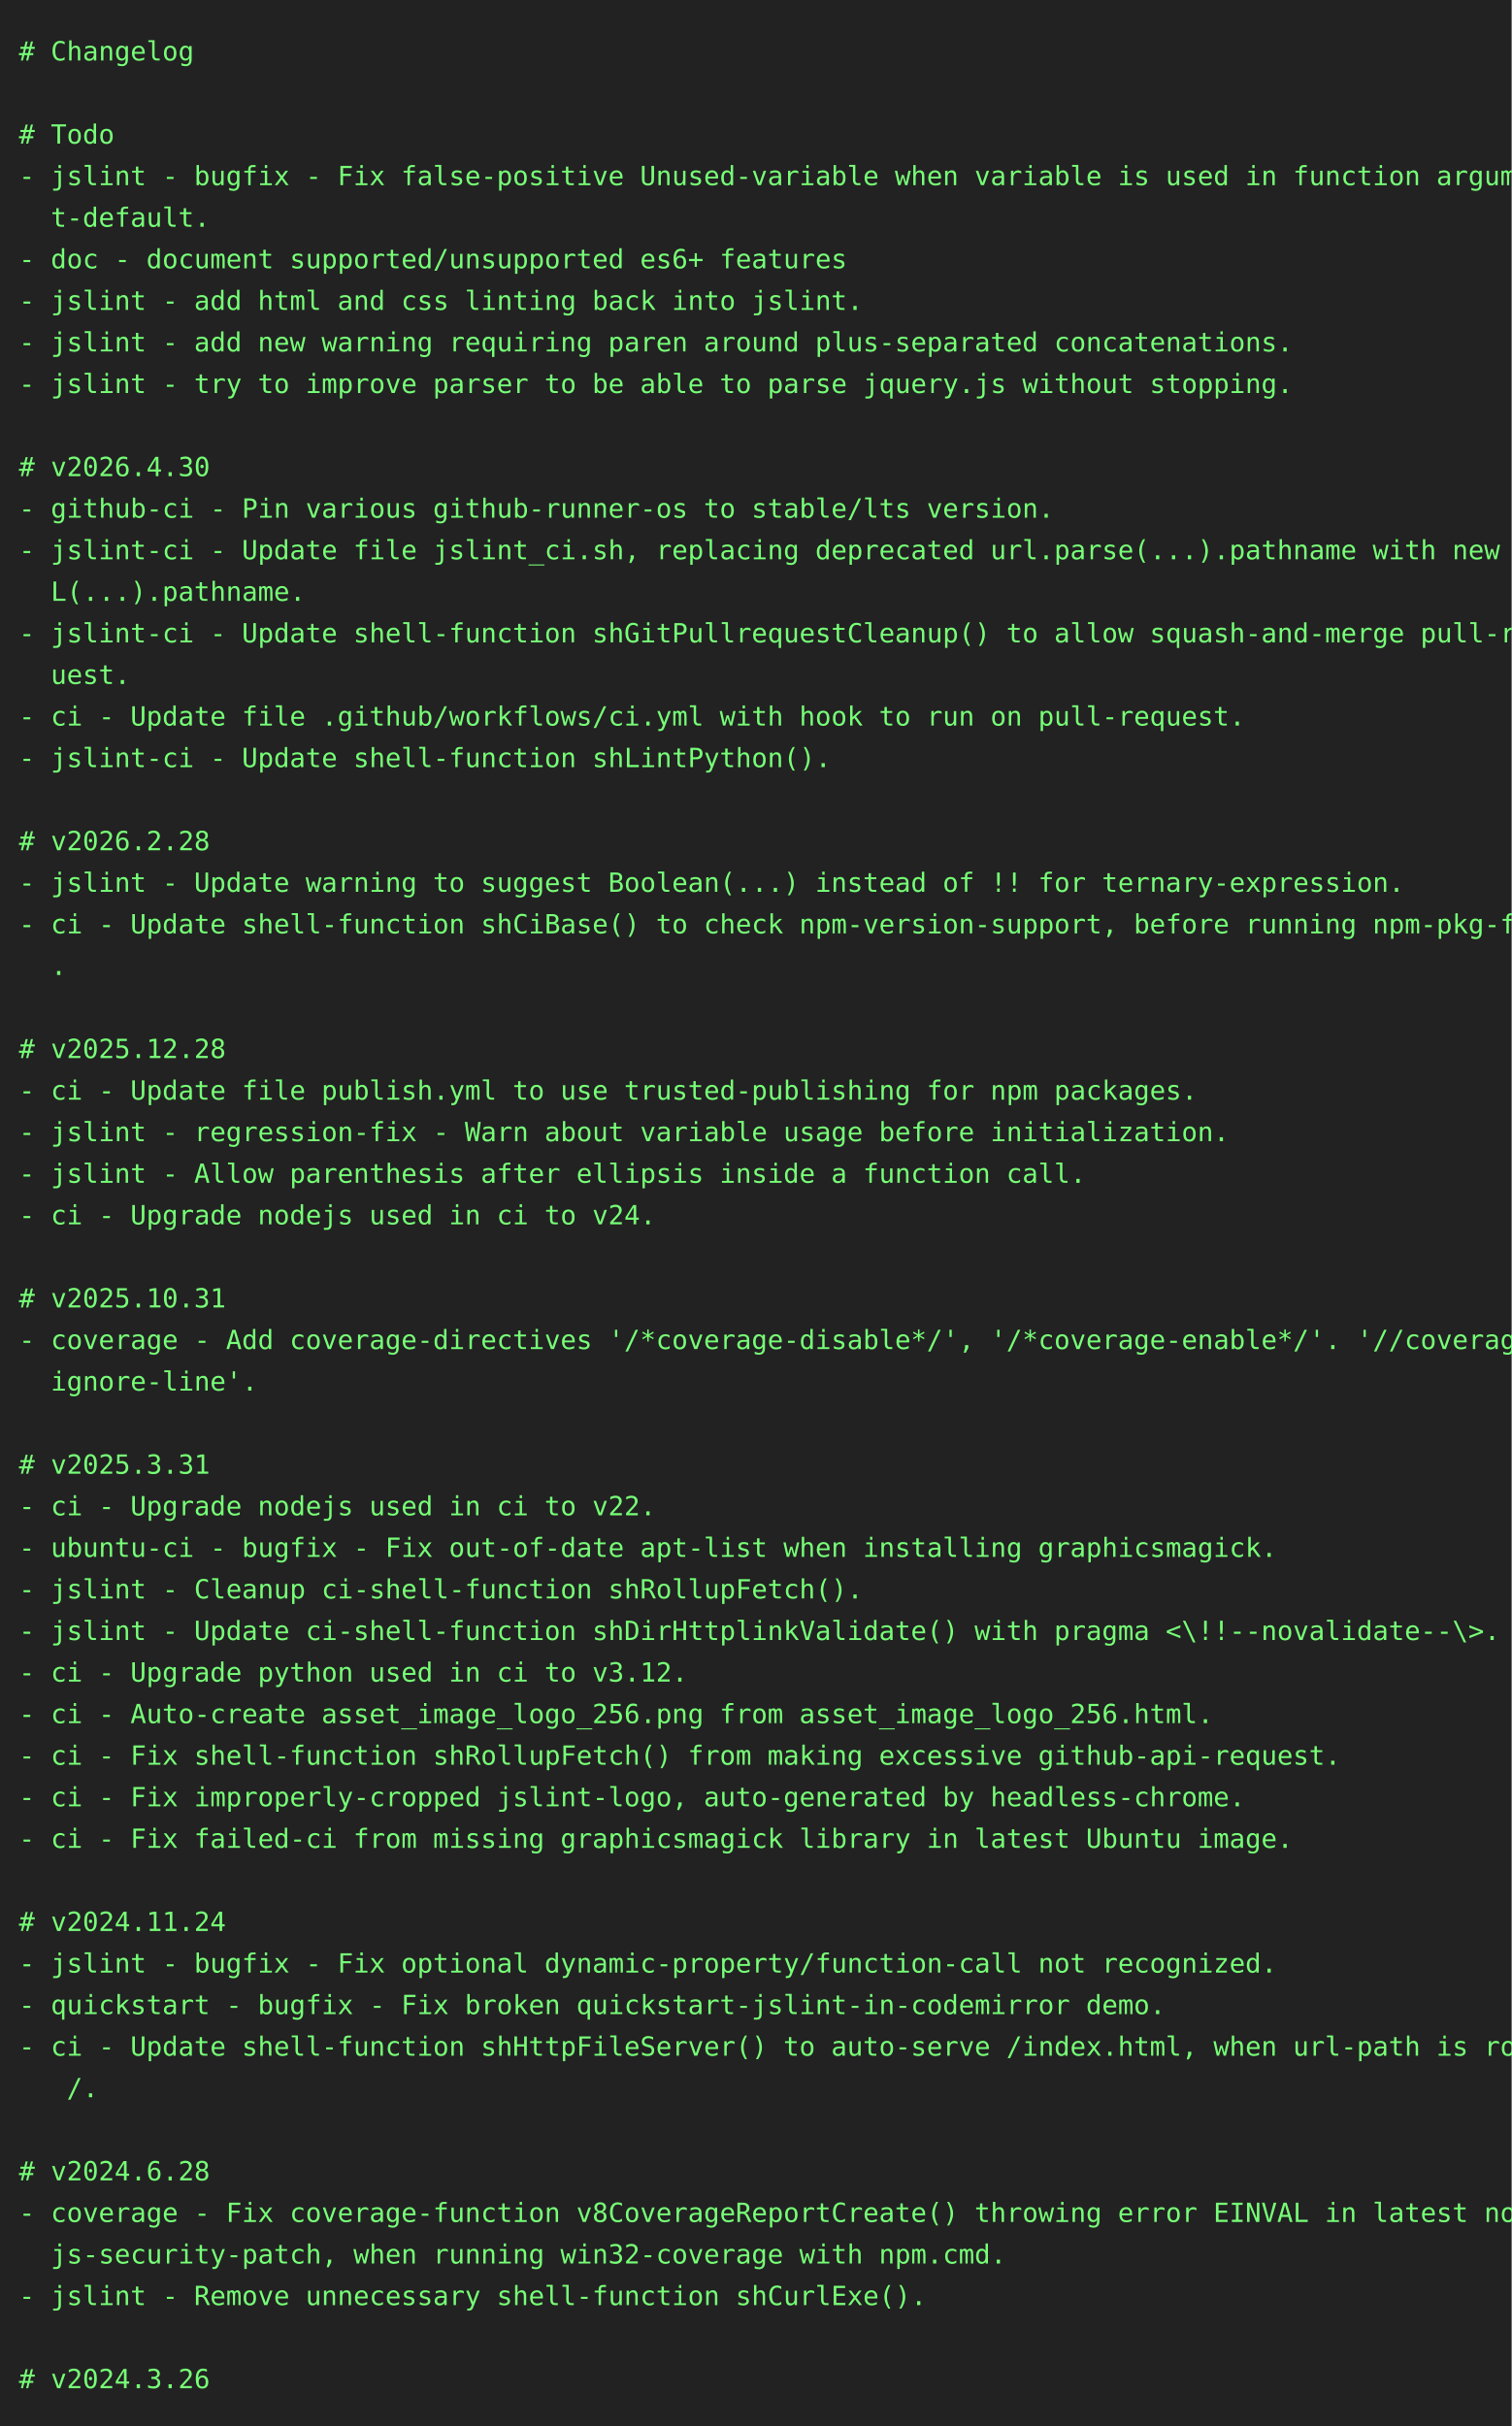
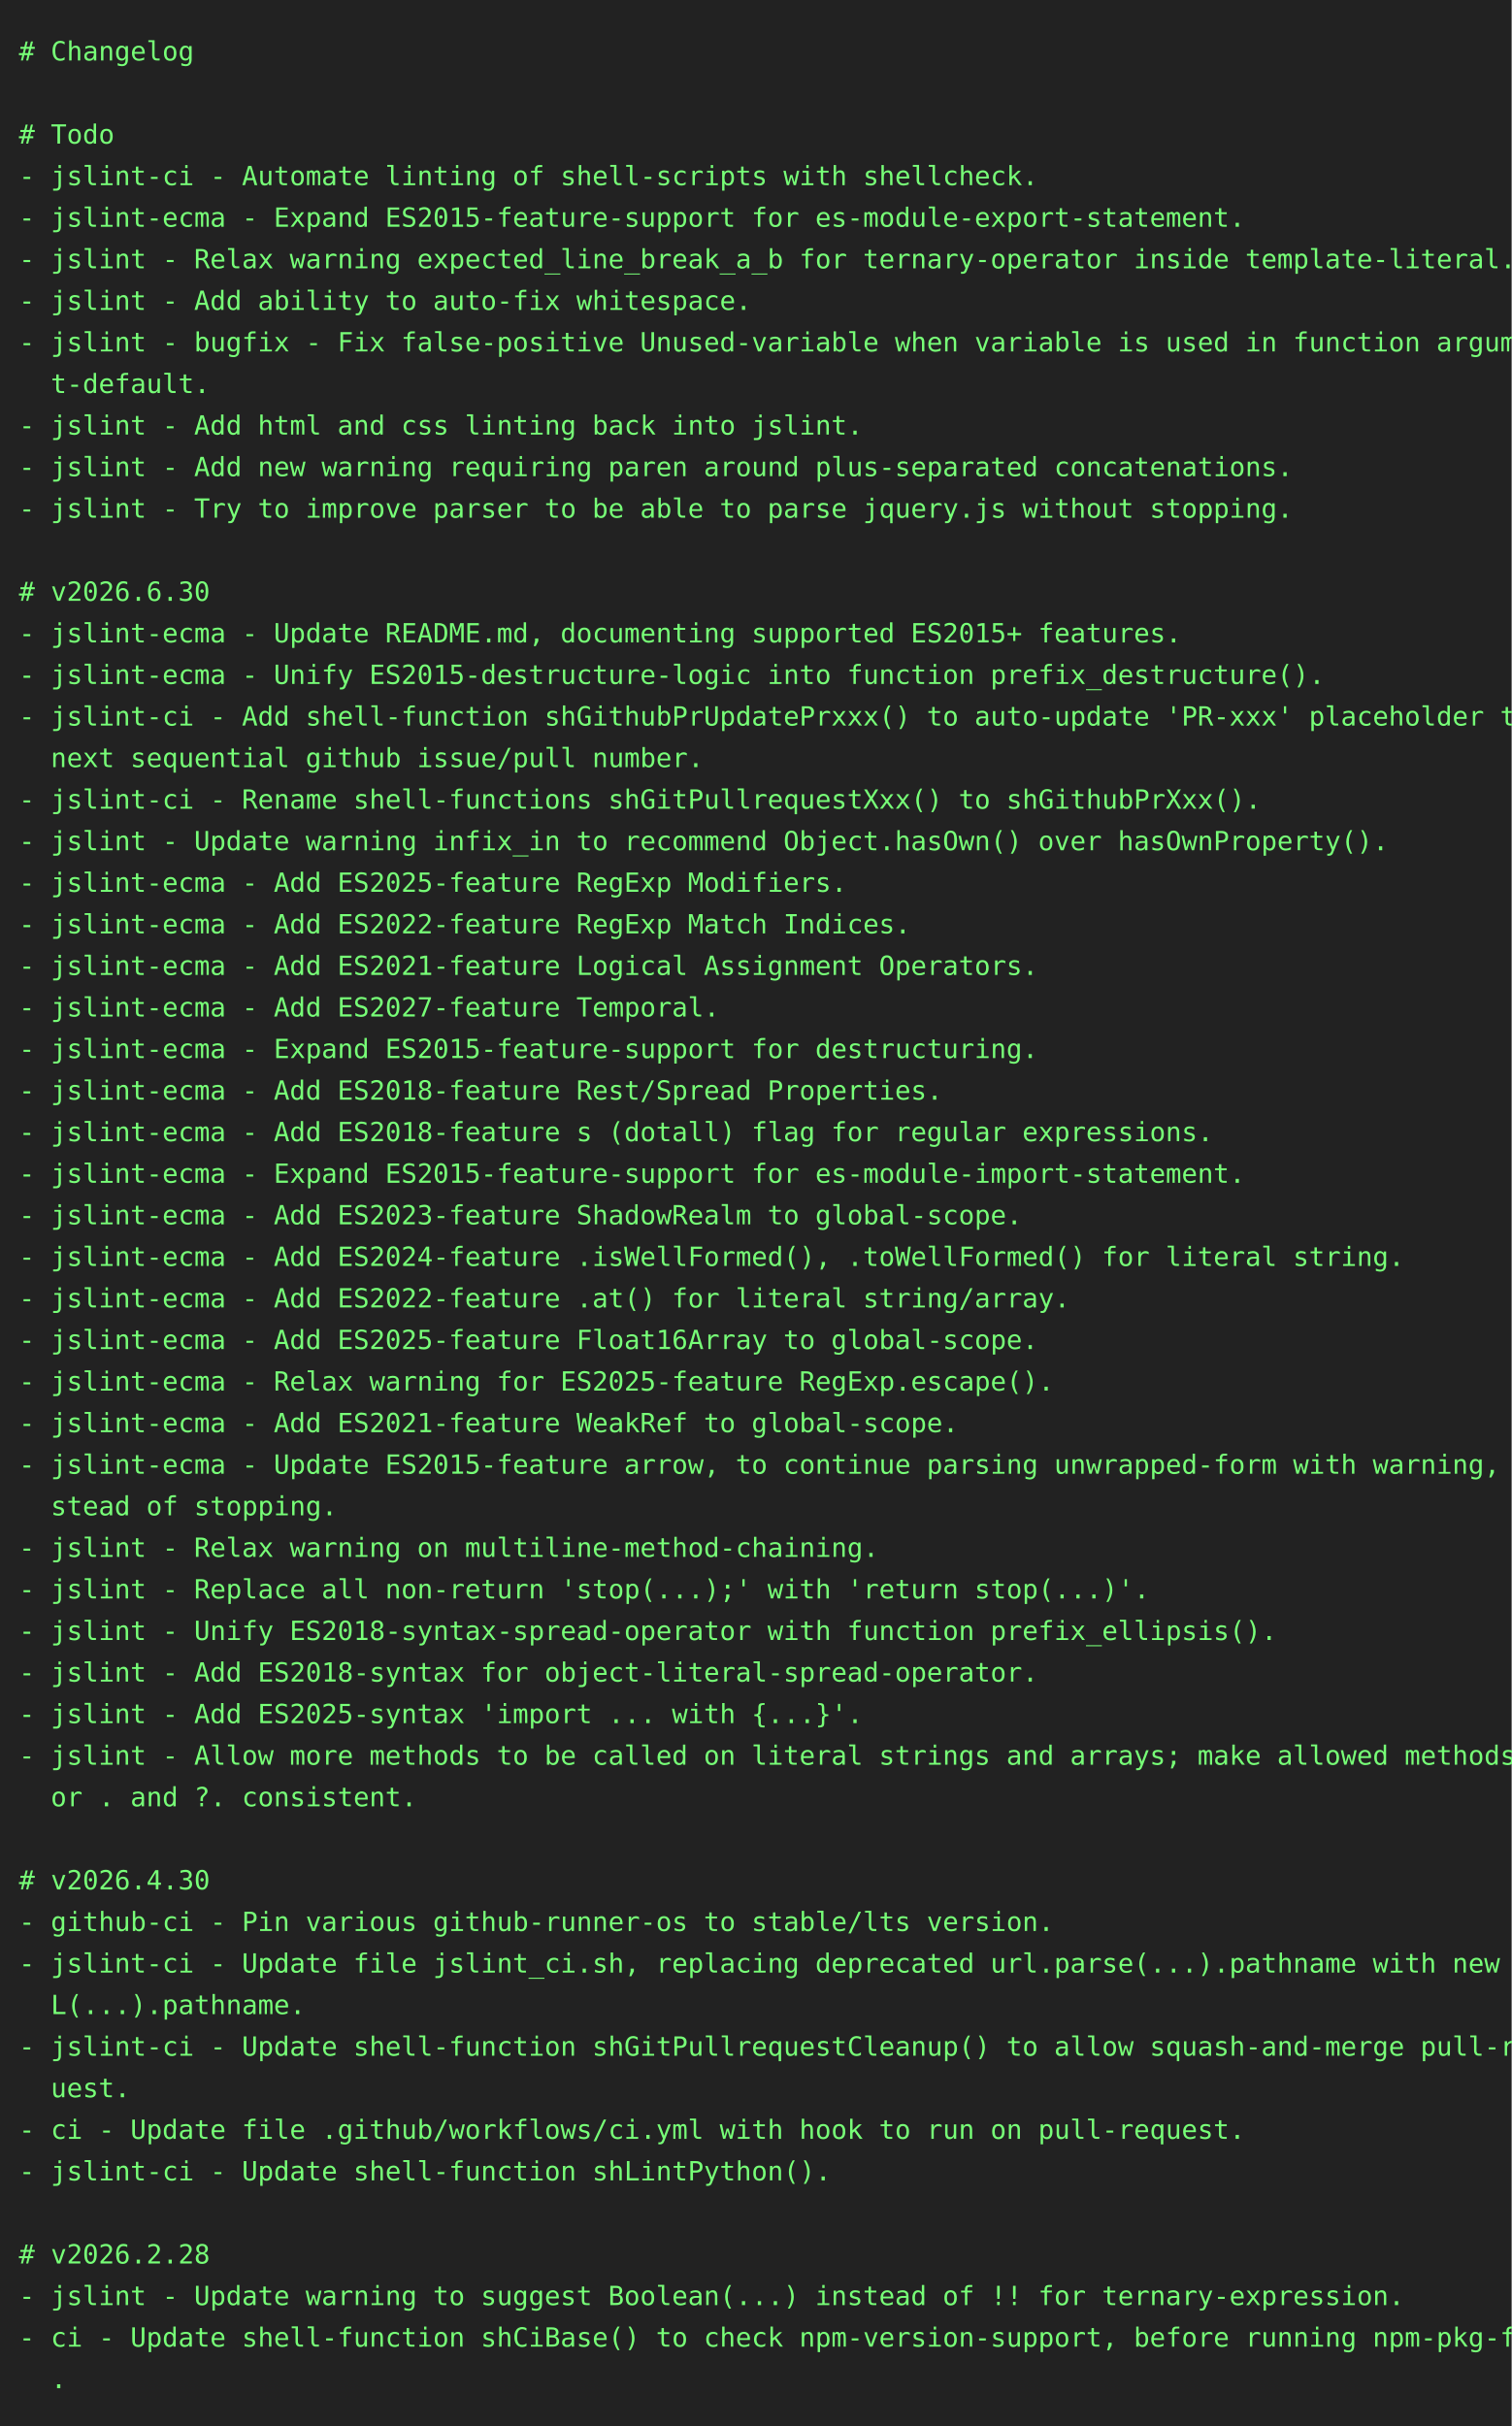
<svg xmlns="http://www.w3.org/2000/svg" height="1284" width="800">
  <rect height="1284" fill="#222" width="800" />
  <text fill="#7f7" font-family="consolas, menlo, monospace" font-size="14" xml:space="preserve">
    <tspan lengthAdjust="spacingAndGlyphs" textLength="768" x="10" y="32"># Changelog                                                                                      </tspan>
    <tspan lengthAdjust="spacingAndGlyphs" textLength="768" x="10" y="54">                                                                                                 </tspan>
    <tspan lengthAdjust="spacingAndGlyphs" textLength="768" x="10" y="76"># Todo                                                                                           </tspan>
-     <tspan lengthAdjust="spacingAndGlyphs" textLength="768" x="10" y="98">- jslint - bugfix - Fix false-positive Unused-variable when variable is used in function argumen\</tspan>
-     <tspan lengthAdjust="spacingAndGlyphs" textLength="768" x="10" y="120">  t-default.                                                                                     </tspan>
-     <tspan lengthAdjust="spacingAndGlyphs" textLength="768" x="10" y="142">- doc - document supported/unsupported es6+ features                                             </tspan>
-     <tspan lengthAdjust="spacingAndGlyphs" textLength="768" x="10" y="164">- jslint - add html and css linting back into jslint.                                            </tspan>
-     <tspan lengthAdjust="spacingAndGlyphs" textLength="768" x="10" y="186">- jslint - add new warning requiring paren around plus-separated concatenations.                 </tspan>
-     <tspan lengthAdjust="spacingAndGlyphs" textLength="768" x="10" y="208">- jslint - try to improve parser to be able to parse jquery.js without stopping.                 </tspan>
-     <tspan lengthAdjust="spacingAndGlyphs" textLength="768" x="10" y="230">                                                                                                 </tspan>
-     <tspan lengthAdjust="spacingAndGlyphs" textLength="768" x="10" y="252"># v2026.4.30                                                                                     </tspan>
-     <tspan lengthAdjust="spacingAndGlyphs" textLength="768" x="10" y="274">- github-ci - Pin various github-runner-os to stable/lts version.                                </tspan>
-     <tspan lengthAdjust="spacingAndGlyphs" textLength="768" x="10" y="296">- jslint-ci - Update file jslint_ci.sh, replacing deprecated url.parse(...).pathname with new UR\</tspan>
-     <tspan lengthAdjust="spacingAndGlyphs" textLength="768" x="10" y="318">  L(...).pathname.                                                                               </tspan>
-     <tspan lengthAdjust="spacingAndGlyphs" textLength="768" x="10" y="340">- jslint-ci - Update shell-function shGitPullrequestCleanup() to allow squash-and-merge pull-req\</tspan>
-     <tspan lengthAdjust="spacingAndGlyphs" textLength="768" x="10" y="362">  uest.                                                                                          </tspan>
-     <tspan lengthAdjust="spacingAndGlyphs" textLength="768" x="10" y="384">- ci - Update file .github/workflows/ci.yml with hook to run on pull-request.                    </tspan>
-     <tspan lengthAdjust="spacingAndGlyphs" textLength="768" x="10" y="406">- jslint-ci - Update shell-function shLintPython().                                              </tspan>
-     <tspan lengthAdjust="spacingAndGlyphs" textLength="768" x="10" y="428">                                                                                                 </tspan>
-     <tspan lengthAdjust="spacingAndGlyphs" textLength="768" x="10" y="450"># v2026.2.28                                                                                     </tspan>
-     <tspan lengthAdjust="spacingAndGlyphs" textLength="768" x="10" y="472">- jslint - Update warning to suggest Boolean(...) instead of !! for ternary-expression.          </tspan>
-     <tspan lengthAdjust="spacingAndGlyphs" textLength="768" x="10" y="494">- ci - Update shell-function shCiBase() to check npm-version-support, before running npm-pkg-fix\</tspan>
-     <tspan lengthAdjust="spacingAndGlyphs" textLength="768" x="10" y="516">  .                                                                                              </tspan>
-     <tspan lengthAdjust="spacingAndGlyphs" textLength="768" x="10" y="538">                                                                                                 </tspan>
-     <tspan lengthAdjust="spacingAndGlyphs" textLength="768" x="10" y="560"># v2025.12.28                                                                                    </tspan>
-     <tspan lengthAdjust="spacingAndGlyphs" textLength="768" x="10" y="582">- ci - Update file publish.yml to use trusted-publishing for npm packages.                       </tspan>
-     <tspan lengthAdjust="spacingAndGlyphs" textLength="768" x="10" y="604">- jslint - regression-fix - Warn about variable usage before initialization.                     </tspan>
-     <tspan lengthAdjust="spacingAndGlyphs" textLength="768" x="10" y="626">- jslint - Allow parenthesis after ellipsis inside a function call.                              </tspan>
-     <tspan lengthAdjust="spacingAndGlyphs" textLength="768" x="10" y="648">- ci - Upgrade nodejs used in ci to v24.                                                         </tspan>
-     <tspan lengthAdjust="spacingAndGlyphs" textLength="768" x="10" y="670">                                                                                                 </tspan>
-     <tspan lengthAdjust="spacingAndGlyphs" textLength="768" x="10" y="692"># v2025.10.31                                                                                    </tspan>
-     <tspan lengthAdjust="spacingAndGlyphs" textLength="768" x="10" y="714">- coverage - Add coverage-directives '/*coverage-disable*/', '/*coverage-enable*/'. '//coverage-\</tspan>
-     <tspan lengthAdjust="spacingAndGlyphs" textLength="768" x="10" y="736">  ignore-line'.                                                                                  </tspan>
-     <tspan lengthAdjust="spacingAndGlyphs" textLength="768" x="10" y="758">                                                                                                 </tspan>
-     <tspan lengthAdjust="spacingAndGlyphs" textLength="768" x="10" y="780"># v2025.3.31                                                                                     </tspan>
-     <tspan lengthAdjust="spacingAndGlyphs" textLength="768" x="10" y="802">- ci - Upgrade nodejs used in ci to v22.                                                         </tspan>
-     <tspan lengthAdjust="spacingAndGlyphs" textLength="768" x="10" y="824">- ubuntu-ci - bugfix - Fix out-of-date apt-list when installing graphicsmagick.                  </tspan>
-     <tspan lengthAdjust="spacingAndGlyphs" textLength="768" x="10" y="846">- jslint - Cleanup ci-shell-function shRollupFetch().                                            </tspan>
-     <tspan lengthAdjust="spacingAndGlyphs" textLength="768" x="10" y="868">- jslint - Update ci-shell-function shDirHttplinkValidate() with pragma &lt;\!!--novalidate--\&gt;.    </tspan>
-     <tspan lengthAdjust="spacingAndGlyphs" textLength="768" x="10" y="890">- ci - Upgrade python used in ci to v3.12.                                                       </tspan>
-     <tspan lengthAdjust="spacingAndGlyphs" textLength="768" x="10" y="912">- ci - Auto-create asset_image_logo_256.png from asset_image_logo_256.html.                      </tspan>
-     <tspan lengthAdjust="spacingAndGlyphs" textLength="768" x="10" y="934">- ci - Fix shell-function shRollupFetch() from making excessive github-api-request.              </tspan>
-     <tspan lengthAdjust="spacingAndGlyphs" textLength="768" x="10" y="956">- ci - Fix improperly-cropped jslint-logo, auto-generated by headless-chrome.                    </tspan>
-     <tspan lengthAdjust="spacingAndGlyphs" textLength="768" x="10" y="978">- ci - Fix failed-ci from missing graphicsmagick library in latest Ubuntu image.                 </tspan>
-     <tspan lengthAdjust="spacingAndGlyphs" textLength="768" x="10" y="1000">                                                                                                 </tspan>
-     <tspan lengthAdjust="spacingAndGlyphs" textLength="768" x="10" y="1022"># v2024.11.24                                                                                    </tspan>
-     <tspan lengthAdjust="spacingAndGlyphs" textLength="768" x="10" y="1044">- jslint - bugfix - Fix optional dynamic-property/function-call not recognized.                  </tspan>
-     <tspan lengthAdjust="spacingAndGlyphs" textLength="768" x="10" y="1066">- quickstart - bugfix - Fix broken quickstart-jslint-in-codemirror demo.                         </tspan>
-     <tspan lengthAdjust="spacingAndGlyphs" textLength="768" x="10" y="1088">- ci - Update shell-function shHttpFileServer() to auto-serve /index.html, when url-path is root\</tspan>
-     <tspan lengthAdjust="spacingAndGlyphs" textLength="768" x="10" y="1110">   /.                                                                                            </tspan>
-     <tspan lengthAdjust="spacingAndGlyphs" textLength="768" x="10" y="1132">                                                                                                 </tspan>
-     <tspan lengthAdjust="spacingAndGlyphs" textLength="768" x="10" y="1154"># v2024.6.28                                                                                     </tspan>
-     <tspan lengthAdjust="spacingAndGlyphs" textLength="768" x="10" y="1176">- coverage - Fix coverage-function v8CoverageReportCreate() throwing error EINVAL in latest node\</tspan>
-     <tspan lengthAdjust="spacingAndGlyphs" textLength="768" x="10" y="1198">  js-security-patch, when running win32-coverage with npm.cmd.                                   </tspan>
-     <tspan lengthAdjust="spacingAndGlyphs" textLength="768" x="10" y="1220">- jslint - Remove unnecessary shell-function shCurlExe().                                        </tspan>
-     <tspan lengthAdjust="spacingAndGlyphs" textLength="768" x="10" y="1242">                                                                                                 </tspan>
-     <tspan lengthAdjust="spacingAndGlyphs" textLength="768" x="10" y="1264"># v2024.3.26                                                                                     </tspan>
+     <tspan lengthAdjust="spacingAndGlyphs" textLength="768" x="10" y="98">- jslint-ci - Automate linting of shell-scripts with shellcheck.                                 </tspan>
+     <tspan lengthAdjust="spacingAndGlyphs" textLength="768" x="10" y="120">- jslint-ecma - Expand ES2015-feature-support for es-module-export-statement.                    </tspan>
+     <tspan lengthAdjust="spacingAndGlyphs" textLength="768" x="10" y="142">- jslint - Relax warning expected_line_break_a_b for ternary-operator inside template-literal.   </tspan>
+     <tspan lengthAdjust="spacingAndGlyphs" textLength="768" x="10" y="164">- jslint - Add ability to auto-fix whitespace.                                                   </tspan>
+     <tspan lengthAdjust="spacingAndGlyphs" textLength="768" x="10" y="186">- jslint - bugfix - Fix false-positive Unused-variable when variable is used in function argumen\</tspan>
+     <tspan lengthAdjust="spacingAndGlyphs" textLength="768" x="10" y="208">  t-default.                                                                                     </tspan>
+     <tspan lengthAdjust="spacingAndGlyphs" textLength="768" x="10" y="230">- jslint - Add html and css linting back into jslint.                                            </tspan>
+     <tspan lengthAdjust="spacingAndGlyphs" textLength="768" x="10" y="252">- jslint - Add new warning requiring paren around plus-separated concatenations.                 </tspan>
+     <tspan lengthAdjust="spacingAndGlyphs" textLength="768" x="10" y="274">- jslint - Try to improve parser to be able to parse jquery.js without stopping.                 </tspan>
+     <tspan lengthAdjust="spacingAndGlyphs" textLength="768" x="10" y="296">                                                                                                 </tspan>
+     <tspan lengthAdjust="spacingAndGlyphs" textLength="768" x="10" y="318"># v2026.6.30                                                                                     </tspan>
+     <tspan lengthAdjust="spacingAndGlyphs" textLength="768" x="10" y="340">- jslint-ecma - Update README.md, documenting supported ES2015+ features.                        </tspan>
+     <tspan lengthAdjust="spacingAndGlyphs" textLength="768" x="10" y="362">- jslint-ecma - Unify ES2015-destructure-logic into function prefix_destructure().               </tspan>
+     <tspan lengthAdjust="spacingAndGlyphs" textLength="768" x="10" y="384">- jslint-ci - Add shell-function shGithubPrUpdatePrxxx() to auto-update 'PR-xxx' placeholder to \</tspan>
+     <tspan lengthAdjust="spacingAndGlyphs" textLength="768" x="10" y="406">  next sequential github issue/pull number.                                                      </tspan>
+     <tspan lengthAdjust="spacingAndGlyphs" textLength="768" x="10" y="428">- jslint-ci - Rename shell-functions shGitPullrequestXxx() to shGithubPrXxx().                   </tspan>
+     <tspan lengthAdjust="spacingAndGlyphs" textLength="768" x="10" y="450">- jslint - Update warning infix_in to recommend Object.hasOwn() over hasOwnProperty().           </tspan>
+     <tspan lengthAdjust="spacingAndGlyphs" textLength="768" x="10" y="472">- jslint-ecma - Add ES2025-feature RegExp Modifiers.                                             </tspan>
+     <tspan lengthAdjust="spacingAndGlyphs" textLength="768" x="10" y="494">- jslint-ecma - Add ES2022-feature RegExp Match Indices.                                         </tspan>
+     <tspan lengthAdjust="spacingAndGlyphs" textLength="768" x="10" y="516">- jslint-ecma - Add ES2021-feature Logical Assignment Operators.                                 </tspan>
+     <tspan lengthAdjust="spacingAndGlyphs" textLength="768" x="10" y="538">- jslint-ecma - Add ES2027-feature Temporal.                                                     </tspan>
+     <tspan lengthAdjust="spacingAndGlyphs" textLength="768" x="10" y="560">- jslint-ecma - Expand ES2015-feature-support for destructuring.                                 </tspan>
+     <tspan lengthAdjust="spacingAndGlyphs" textLength="768" x="10" y="582">- jslint-ecma - Add ES2018-feature Rest/Spread Properties.                                       </tspan>
+     <tspan lengthAdjust="spacingAndGlyphs" textLength="768" x="10" y="604">- jslint-ecma - Add ES2018-feature s (dotall) flag for regular expressions.                      </tspan>
+     <tspan lengthAdjust="spacingAndGlyphs" textLength="768" x="10" y="626">- jslint-ecma - Expand ES2015-feature-support for es-module-import-statement.                    </tspan>
+     <tspan lengthAdjust="spacingAndGlyphs" textLength="768" x="10" y="648">- jslint-ecma - Add ES2023-feature ShadowRealm to global-scope.                                  </tspan>
+     <tspan lengthAdjust="spacingAndGlyphs" textLength="768" x="10" y="670">- jslint-ecma - Add ES2024-feature .isWellFormed(), .toWellFormed() for literal string.          </tspan>
+     <tspan lengthAdjust="spacingAndGlyphs" textLength="768" x="10" y="692">- jslint-ecma - Add ES2022-feature .at() for literal string/array.                               </tspan>
+     <tspan lengthAdjust="spacingAndGlyphs" textLength="768" x="10" y="714">- jslint-ecma - Add ES2025-feature Float16Array to global-scope.                                 </tspan>
+     <tspan lengthAdjust="spacingAndGlyphs" textLength="768" x="10" y="736">- jslint-ecma - Relax warning for ES2025-feature RegExp.escape().                                </tspan>
+     <tspan lengthAdjust="spacingAndGlyphs" textLength="768" x="10" y="758">- jslint-ecma - Add ES2021-feature WeakRef to global-scope.                                      </tspan>
+     <tspan lengthAdjust="spacingAndGlyphs" textLength="768" x="10" y="780">- jslint-ecma - Update ES2015-feature arrow, to continue parsing unwrapped-form with warning, in\</tspan>
+     <tspan lengthAdjust="spacingAndGlyphs" textLength="768" x="10" y="802">  stead of stopping.                                                                             </tspan>
+     <tspan lengthAdjust="spacingAndGlyphs" textLength="768" x="10" y="824">- jslint - Relax warning on multiline-method-chaining.                                           </tspan>
+     <tspan lengthAdjust="spacingAndGlyphs" textLength="768" x="10" y="846">- jslint - Replace all non-return 'stop(...);' with 'return stop(...)'.                          </tspan>
+     <tspan lengthAdjust="spacingAndGlyphs" textLength="768" x="10" y="868">- jslint - Unify ES2018-syntax-spread-operator with function prefix_ellipsis().                  </tspan>
+     <tspan lengthAdjust="spacingAndGlyphs" textLength="768" x="10" y="890">- jslint - Add ES2018-syntax for object-literal-spread-operator.                                 </tspan>
+     <tspan lengthAdjust="spacingAndGlyphs" textLength="768" x="10" y="912">- jslint - Add ES2025-syntax 'import ... with {...}'.                                            </tspan>
+     <tspan lengthAdjust="spacingAndGlyphs" textLength="768" x="10" y="934">- jslint - Allow more methods to be called on literal strings and arrays; make allowed methods f\</tspan>
+     <tspan lengthAdjust="spacingAndGlyphs" textLength="768" x="10" y="956">  or . and ?. consistent.                                                                        </tspan>
+     <tspan lengthAdjust="spacingAndGlyphs" textLength="768" x="10" y="978">                                                                                                 </tspan>
+     <tspan lengthAdjust="spacingAndGlyphs" textLength="768" x="10" y="1000"># v2026.4.30                                                                                     </tspan>
+     <tspan lengthAdjust="spacingAndGlyphs" textLength="768" x="10" y="1022">- github-ci - Pin various github-runner-os to stable/lts version.                                </tspan>
+     <tspan lengthAdjust="spacingAndGlyphs" textLength="768" x="10" y="1044">- jslint-ci - Update file jslint_ci.sh, replacing deprecated url.parse(...).pathname with new UR\</tspan>
+     <tspan lengthAdjust="spacingAndGlyphs" textLength="768" x="10" y="1066">  L(...).pathname.                                                                               </tspan>
+     <tspan lengthAdjust="spacingAndGlyphs" textLength="768" x="10" y="1088">- jslint-ci - Update shell-function shGitPullrequestCleanup() to allow squash-and-merge pull-req\</tspan>
+     <tspan lengthAdjust="spacingAndGlyphs" textLength="768" x="10" y="1110">  uest.                                                                                          </tspan>
+     <tspan lengthAdjust="spacingAndGlyphs" textLength="768" x="10" y="1132">- ci - Update file .github/workflows/ci.yml with hook to run on pull-request.                    </tspan>
+     <tspan lengthAdjust="spacingAndGlyphs" textLength="768" x="10" y="1154">- jslint-ci - Update shell-function shLintPython().                                              </tspan>
+     <tspan lengthAdjust="spacingAndGlyphs" textLength="768" x="10" y="1176">                                                                                                 </tspan>
+     <tspan lengthAdjust="spacingAndGlyphs" textLength="768" x="10" y="1198"># v2026.2.28                                                                                     </tspan>
+     <tspan lengthAdjust="spacingAndGlyphs" textLength="768" x="10" y="1220">- jslint - Update warning to suggest Boolean(...) instead of !! for ternary-expression.          </tspan>
+     <tspan lengthAdjust="spacingAndGlyphs" textLength="768" x="10" y="1242">- ci - Update shell-function shCiBase() to check npm-version-support, before running npm-pkg-fix\</tspan>
+     <tspan lengthAdjust="spacingAndGlyphs" textLength="768" x="10" y="1264">  .                                                                                              </tspan>
  </text>
</svg>
